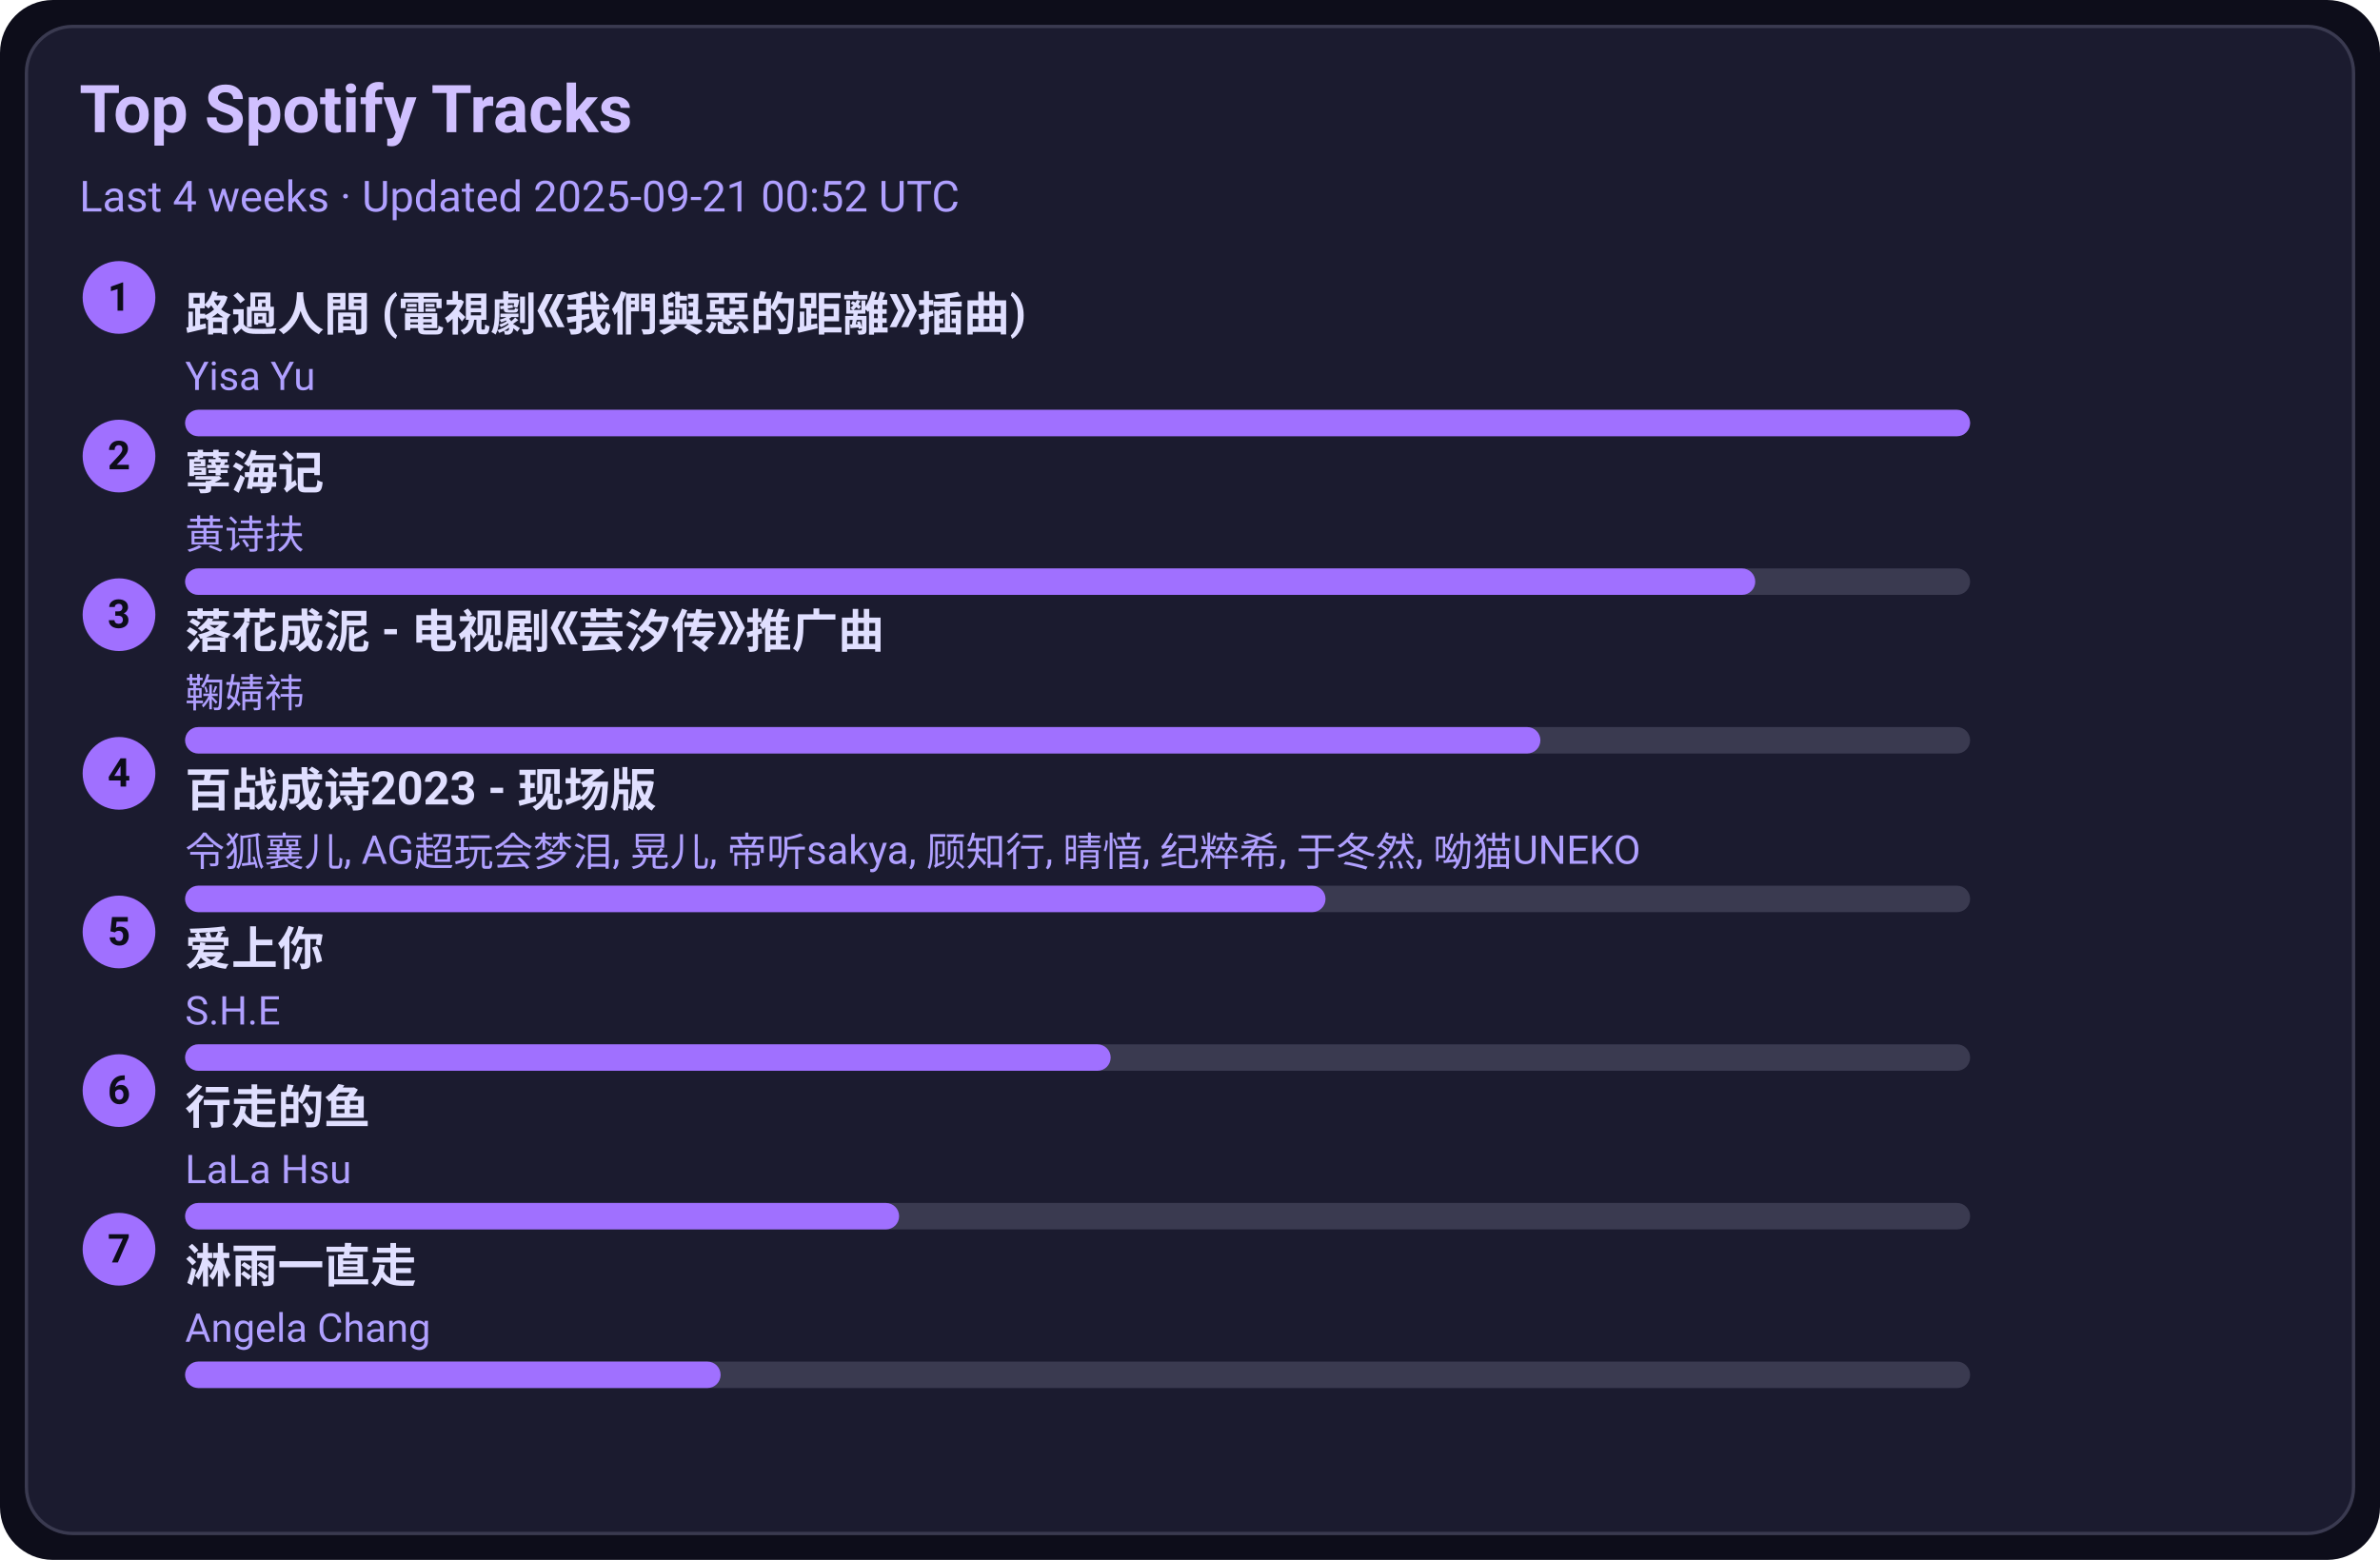
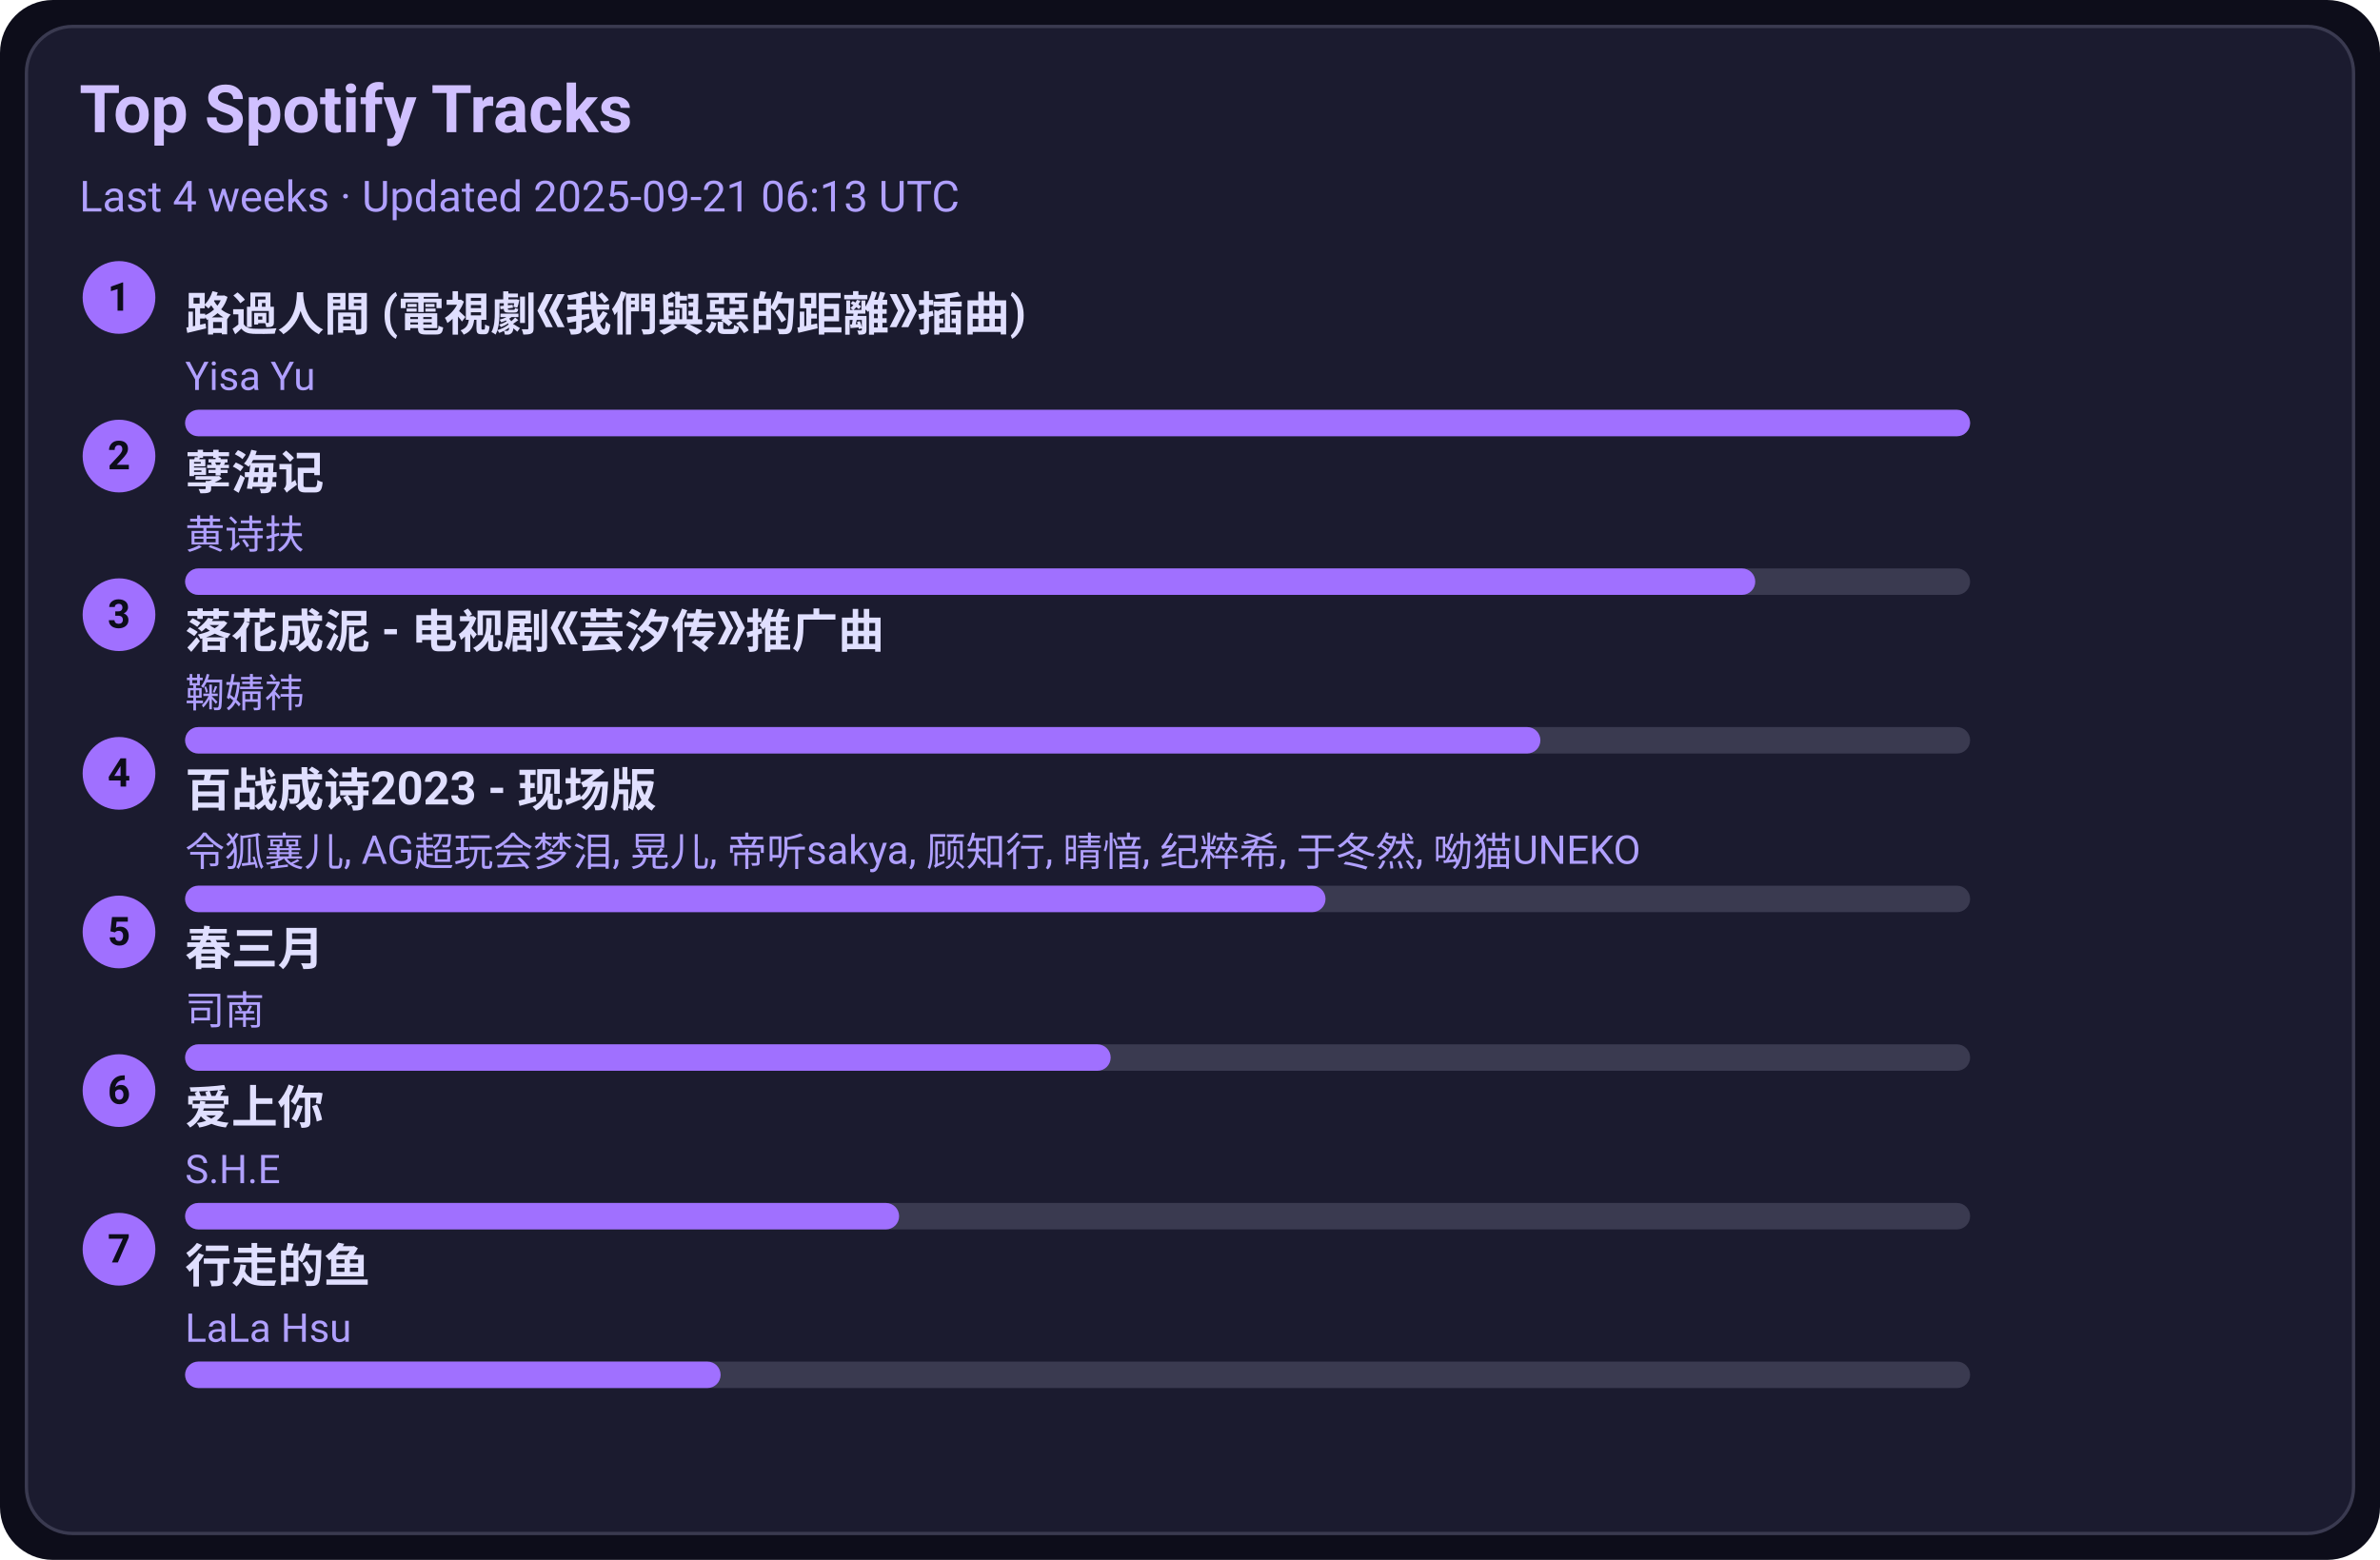
<svg xmlns="http://www.w3.org/2000/svg" width="720" height="472" viewBox="0 0 720 472">
  <style>text{font-family:-apple-system,BlinkMacSystemFont,Segoe UI,Roboto,Ubuntu,Helvetica Neue,Arial,Noto Sans,sans-serif}</style>
  <rect width="720" height="472" rx="16" fill="#0d0d1a" />
  <rect x="8" y="8" width="704" height="456" rx="14" fill="#1b1b2f" stroke="#3a3a50" />
  <text x="24" y="40" font-size="20" fill="#d0c0ff" font-weight="600">Top Spotify Tracks</text>
-   <text x="24" y="64" font-size="13" fill="#b0a0ff">Last 4 weeks · Updated 2025-09-21 00:52 UTC</text>
+   <text x="24" y="64" font-size="13" fill="#b0a0ff">Last 4 weeks · Updated 2025-09-21 06:13 UTC</text>
  <circle cx="36" cy="90" r="11" fill="#a070ff" />
  <text x="36" y="94" text-anchor="middle" font-size="12" fill="#0d0d1a" font-weight="700">1</text>
  <a href="https://open.spotify.com/track/1ZSleGniKMWNrWvK5cGALO" target="_blank" rel="noopener noreferrer">
    <text x="56" y="100" font-size="14" fill="#e0dfff" font-weight="600">路過人間 (電視劇《我們與惡的距離》插曲)</text>
  </a>
  <text x="56" y="118" font-size="12" fill="#b0a0ff">Yisa Yu</text>
  <rect x="56" y="124" width="540" height="8" rx="4" fill="#3a3a50" />
  <rect x="56" y="124" width="540" height="8" rx="4" fill="#a070ff" />
  <circle cx="36" cy="138" r="11" fill="#a070ff" />
  <text x="36" y="142" text-anchor="middle" font-size="12" fill="#0d0d1a" font-weight="700">2</text>
  <a href="https://open.spotify.com/track/3eIovUMhirNN6btJbpzNqD" target="_blank" rel="noopener noreferrer">
    <text x="56" y="148" font-size="14" fill="#e0dfff" font-weight="600">孽海记</text>
  </a>
  <text x="56" y="166" font-size="12" fill="#b0a0ff">黄诗扶</text>
  <rect x="56" y="172" width="540" height="8" rx="4" fill="#3a3a50" />
  <rect x="56" y="172" width="475" height="8" rx="4" fill="#a070ff" />
  <circle cx="36" cy="186" r="11" fill="#a070ff" />
  <text x="36" y="190" text-anchor="middle" font-size="12" fill="#0d0d1a" font-weight="700">3</text>
  <a href="https://open.spotify.com/track/3kOZsJz3crGIWWHeoCNa0O" target="_blank" rel="noopener noreferrer">
    <text x="56" y="196" font-size="14" fill="#e0dfff" font-weight="600">落花成泥 - 电视剧《芸汐传》推广曲</text>
  </a>
  <text x="56" y="214" font-size="12" fill="#b0a0ff">鞠婧祎</text>
  <rect x="56" y="220" width="540" height="8" rx="4" fill="#3a3a50" />
  <rect x="56" y="220" width="410" height="8" rx="4" fill="#a070ff" />
  <circle cx="36" cy="234" r="11" fill="#a070ff" />
  <text x="36" y="238" text-anchor="middle" font-size="12" fill="#0d0d1a" font-weight="700">4</text>
  <a href="https://open.spotify.com/track/2gttnS8fWnDwziLFt2TLEi" target="_blank" rel="noopener noreferrer">
    <text x="56" y="244" font-size="14" fill="#e0dfff" font-weight="600">百战成诗2023 - 现场版</text>
  </a>
  <text x="56" y="262" font-size="12" fill="#b0a0ff">令狐襄儿, AG超玩会梦泪, 晃儿, 帝听sakya, 顾知行, 晴愔, 纪粹希, 于冬然, 呦猫UNEKO</text>
  <rect x="56" y="268" width="540" height="8" rx="4" fill="#3a3a50" />
  <rect x="56" y="268" width="345" height="8" rx="4" fill="#a070ff" />
  <circle cx="36" cy="282" r="11" fill="#a070ff" />
  <text x="36" y="286" text-anchor="middle" font-size="12" fill="#0d0d1a" font-weight="700">5</text>
-   <a href="https://open.spotify.com/track/4hcNpo1rtbzyNswsM5byTf" target="_blank" rel="noopener noreferrer">
-     <text x="56" y="292" font-size="14" fill="#e0dfff" font-weight="600">爱上你</text>
+   <a href="https://open.spotify.com/track/5A9BOP4WTk2UayDlMb8w98" target="_blank" rel="noopener noreferrer">
+     <text x="56" y="292" font-size="14" fill="#e0dfff" font-weight="600">春三月</text>
  </a>
-   <text x="56" y="310" font-size="12" fill="#b0a0ff">S.H.E</text>
+   <text x="56" y="310" font-size="12" fill="#b0a0ff">司南</text>
  <rect x="56" y="316" width="540" height="8" rx="4" fill="#3a3a50" />
  <rect x="56" y="316" width="280" height="8" rx="4" fill="#a070ff" />
  <circle cx="36" cy="330" r="11" fill="#a070ff" />
  <text x="36" y="334" text-anchor="middle" font-size="12" fill="#0d0d1a" font-weight="700">6</text>
-   <a href="https://open.spotify.com/track/5tGyQ1cWTaHBfZSHWr8AZb" target="_blank" rel="noopener noreferrer">
-     <text x="56" y="340" font-size="14" fill="#e0dfff" font-weight="600">行走的鱼</text>
+   <a href="https://open.spotify.com/track/4hcNpo1rtbzyNswsM5byTf" target="_blank" rel="noopener noreferrer">
+     <text x="56" y="340" font-size="14" fill="#e0dfff" font-weight="600">爱上你</text>
  </a>
-   <text x="56" y="358" font-size="12" fill="#b0a0ff">LaLa Hsu</text>
+   <text x="56" y="358" font-size="12" fill="#b0a0ff">S.H.E</text>
  <rect x="56" y="364" width="540" height="8" rx="4" fill="#3a3a50" />
  <rect x="56" y="364" width="216" height="8" rx="4" fill="#a070ff" />
  <circle cx="36" cy="378" r="11" fill="#a070ff" />
  <text x="36" y="382" text-anchor="middle" font-size="12" fill="#0d0d1a" font-weight="700">7</text>
-   <a href="https://open.spotify.com/track/5AwdQtK9c0ogafVxM8EWte" target="_blank" rel="noopener noreferrer">
-     <text x="56" y="388" font-size="14" fill="#e0dfff" font-weight="600">淋雨一直走</text>
+   <a href="https://open.spotify.com/track/5tGyQ1cWTaHBfZSHWr8AZb" target="_blank" rel="noopener noreferrer">
+     <text x="56" y="388" font-size="14" fill="#e0dfff" font-weight="600">行走的鱼</text>
  </a>
-   <text x="56" y="406" font-size="12" fill="#b0a0ff">Angela Chang</text>
+   <text x="56" y="406" font-size="12" fill="#b0a0ff">LaLa Hsu</text>
  <rect x="56" y="412" width="540" height="8" rx="4" fill="#3a3a50" />
  <rect x="56" y="412" width="162" height="8" rx="4" fill="#a070ff" />
</svg>
